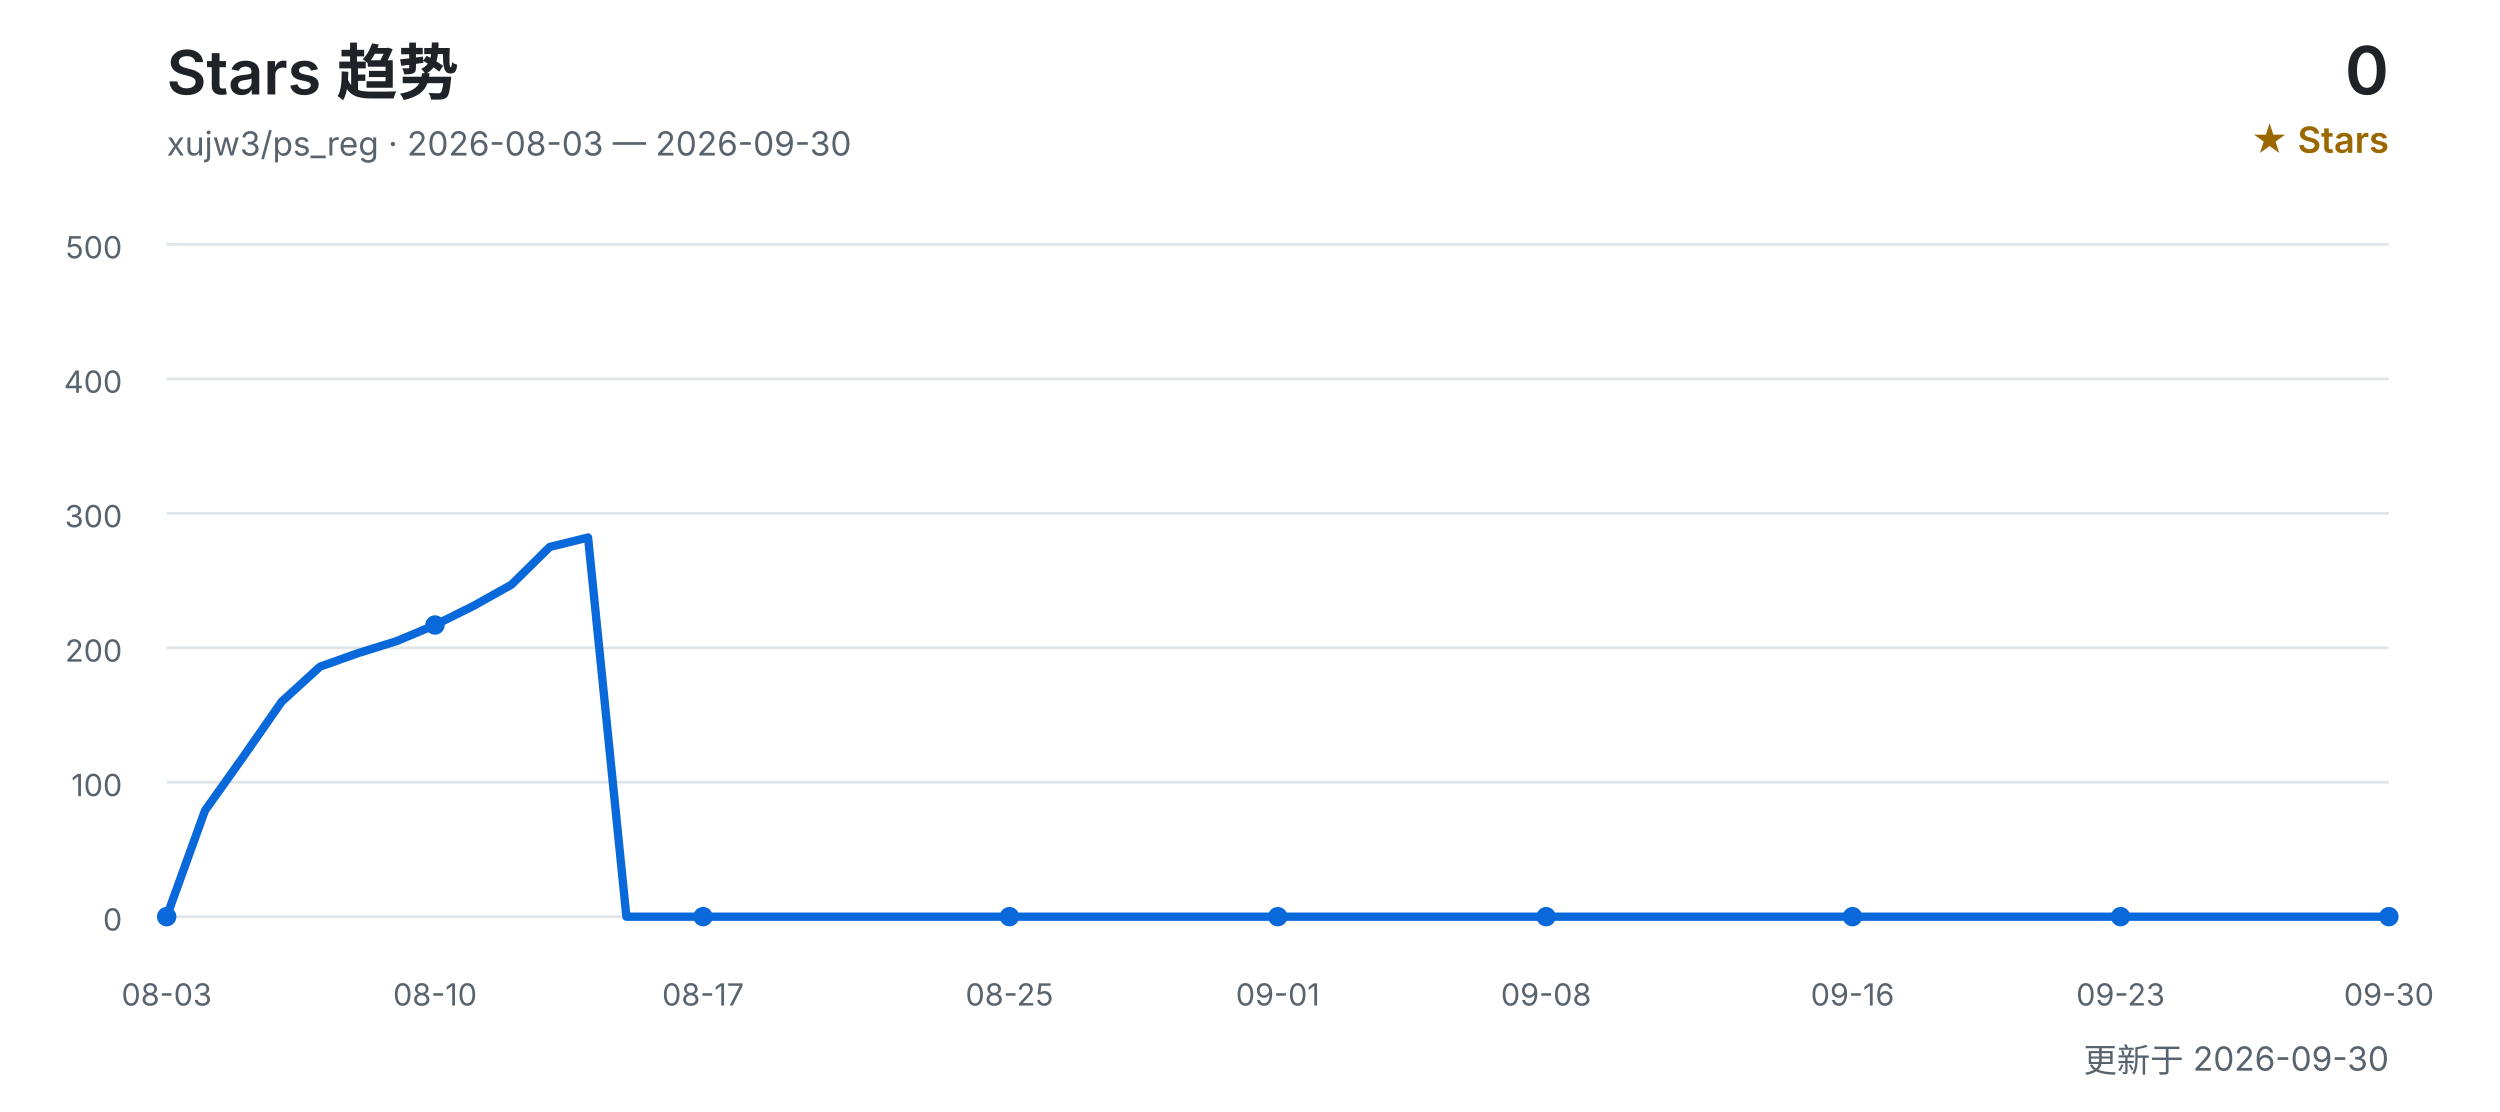
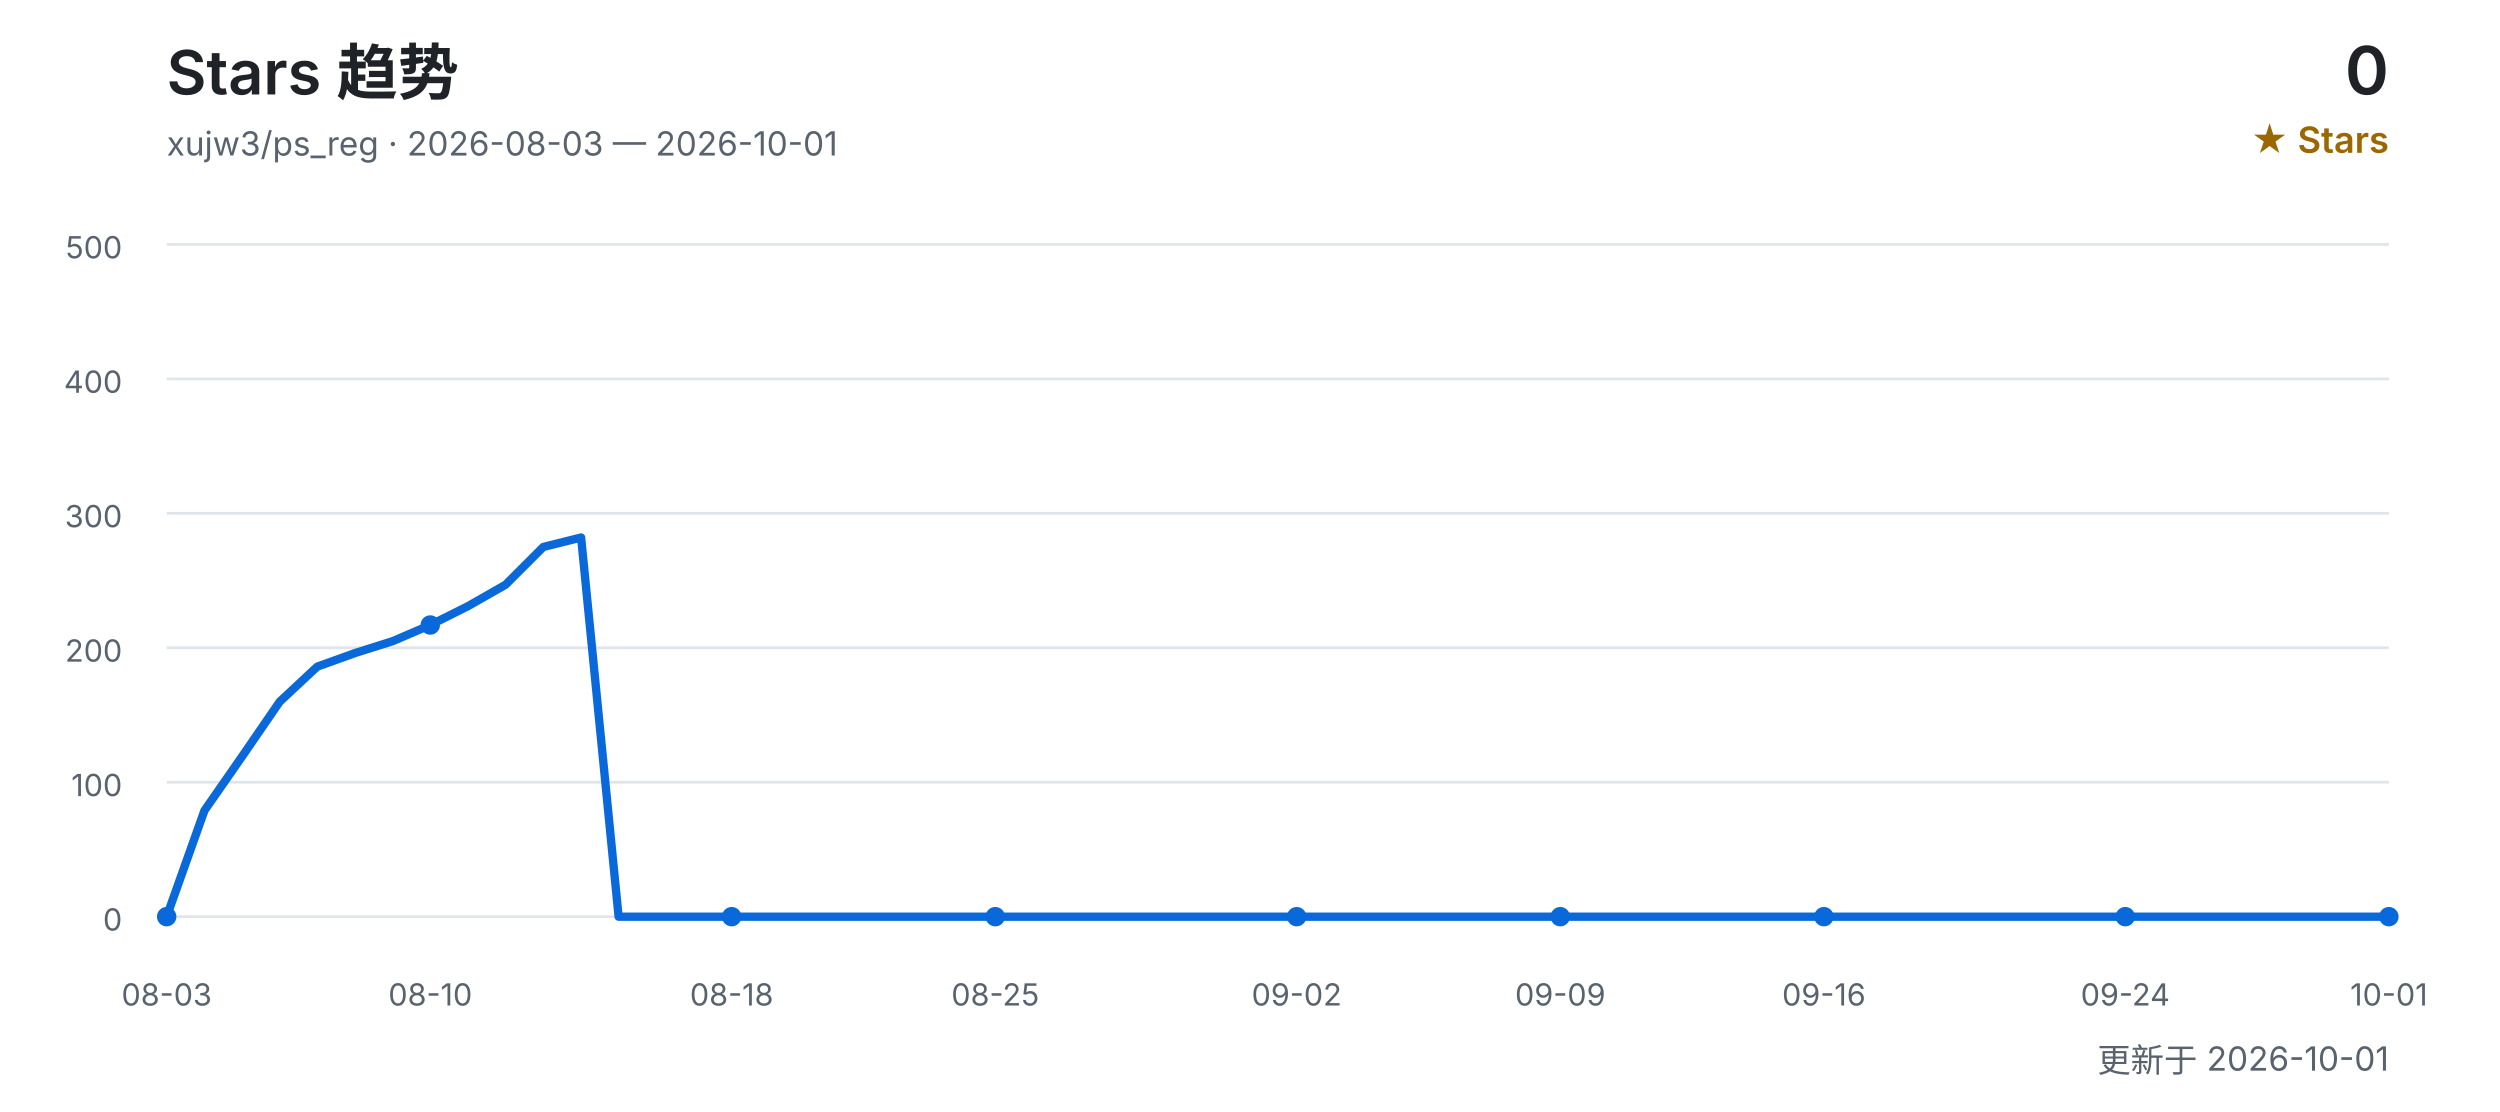
<svg xmlns="http://www.w3.org/2000/svg" width="900" height="400" viewBox="0 0 900 400" role="img" aria-labelledby="title desc">
  <defs>
    <style>
      text { font-family: Inter, "Segoe UI", Arial, "Noto Sans CJK SC", sans-serif; }
      .title { fill: #1f2328; font-size: 22px; font-weight: 600; }
      .subtitle { fill: #59636e; font-size: 12px; }
      .count { fill: #1f2328; font-size: 24px; font-weight: 600; }
      .count-label { fill: #9a6700; font-size: 13px; font-weight: 600; }
      .grid { stroke: #d0d7de; stroke-width: 1; opacity: 0.65; }
      .axis { fill: #59636e; font-size: 11px; }
      .line { fill: none; stroke: #0969da; stroke-width: 3; stroke-linecap: round; stroke-linejoin: round; }
      .point { fill: #0969da; }
    </style>
  </defs>
  <text x="60" y="34" class="title">Stars 趋势</text>
-   <text x="60" y="56" class="subtitle">xujw3/ps_reg · 2026-08-03 — 2026-09-30</text>
+   <text x="60" y="56" class="subtitle">xujw3/ps_reg · 2026-08-03 — 2026-10-01</text>
  <text x="860" y="34" class="count" text-anchor="end">0</text>
  <text x="860" y="55" class="count-label" text-anchor="end">★ Stars</text>
  <line x1="60" y1="330.0" x2="860" y2="330.0" class="grid" />
  <text x="44" y="335.0" class="axis" text-anchor="end">0</text>
  <line x1="60" y1="281.6" x2="860" y2="281.6" class="grid" />
  <text x="44" y="286.6" class="axis" text-anchor="end">100</text>
  <line x1="60" y1="233.2" x2="860" y2="233.2" class="grid" />
  <text x="44" y="238.2" class="axis" text-anchor="end">200</text>
  <line x1="60" y1="184.8" x2="860" y2="184.8" class="grid" />
  <text x="44" y="189.8" class="axis" text-anchor="end">300</text>
  <line x1="60" y1="136.4" x2="860" y2="136.4" class="grid" />
  <text x="44" y="141.4" class="axis" text-anchor="end">400</text>
  <line x1="60" y1="88.0" x2="860" y2="88.0" class="grid" />
  <text x="44" y="93.0" class="axis" text-anchor="end">500</text>
-   <polyline points="60.0,330.0 73.8,291.8 87.6,272.4 101.4,252.6 115.2,240.0 129.0,235.1 142.8,230.8 156.6,225.0 170.3,218.2 184.1,210.5 197.9,196.9 211.7,193.5 225.5,330.0 239.3,330.0 253.1,330.0 266.9,330.0 280.7,330.0 294.5,330.0 308.3,330.0 322.1,330.0 335.9,330.0 349.7,330.0 363.4,330.0 377.2,330.0 391.0,330.0 404.8,330.0 418.6,330.0 432.4,330.0 446.2,330.0 460.0,330.0 473.8,330.0 487.6,330.0 501.4,330.0 515.2,330.0 529.0,330.0 542.8,330.0 556.6,330.0 570.3,330.0 584.1,330.0 597.9,330.0 611.7,330.0 625.5,330.0 639.3,330.0 653.1,330.0 666.9,330.0 680.7,330.0 694.5,330.0 708.3,330.0 722.1,330.0 735.9,330.0 749.7,330.0 763.4,330.0 777.2,330.0 791.0,330.0 804.8,330.0 818.6,330.0 832.4,330.0 846.2,330.0 860.0,330.0" class="line" />
+   <polyline points="60.0,330.0 73.6,291.8 87.1,272.4 100.7,252.6 114.2,240.0 127.8,235.1 141.4,230.8 154.9,225.0 168.5,218.2 182.0,210.5 195.6,196.9 209.2,193.5 222.7,330.0 236.3,330.0 249.8,330.0 263.4,330.0 276.9,330.0 290.5,330.0 304.1,330.0 317.6,330.0 331.2,330.0 344.7,330.0 358.3,330.0 371.9,330.0 385.4,330.0 399.0,330.0 412.5,330.0 426.1,330.0 439.7,330.0 453.2,330.0 466.8,330.0 480.3,330.0 493.9,330.0 507.5,330.0 521.0,330.0 534.6,330.0 548.1,330.0 561.7,330.0 575.3,330.0 588.8,330.0 602.4,330.0 615.9,330.0 629.5,330.0 643.1,330.0 656.6,330.0 670.2,330.0 683.7,330.0 697.3,330.0 710.8,330.0 724.4,330.0 738.0,330.0 751.5,330.0 765.1,330.0 778.6,330.0 792.2,330.0 805.8,330.0 819.3,330.0 832.9,330.0 846.4,330.0 860.0,330.0" class="line" />
  <text x="60.0" y="362" class="axis" text-anchor="middle">08-03</text>
  <circle cx="60.0" cy="330.0" r="3.5" class="point" />
-   <text x="156.6" y="362" class="axis" text-anchor="middle">08-10</text>
-   <circle cx="156.6" cy="225.0" r="3.5" class="point" />
-   <text x="253.1" y="362" class="axis" text-anchor="middle">08-17</text>
-   <circle cx="253.1" cy="330.0" r="3.5" class="point" />
-   <text x="363.4" y="362" class="axis" text-anchor="middle">08-25</text>
-   <circle cx="363.4" cy="330.0" r="3.5" class="point" />
-   <text x="460.0" y="362" class="axis" text-anchor="middle">09-01</text>
-   <circle cx="460.0" cy="330.0" r="3.5" class="point" />
-   <text x="556.6" y="362" class="axis" text-anchor="middle">09-08</text>
-   <circle cx="556.6" cy="330.0" r="3.5" class="point" />
-   <text x="666.9" y="362" class="axis" text-anchor="middle">09-16</text>
-   <circle cx="666.9" cy="330.0" r="3.5" class="point" />
-   <text x="763.4" y="362" class="axis" text-anchor="middle">09-23</text>
-   <circle cx="763.4" cy="330.0" r="3.5" class="point" />
-   <text x="860.0" y="362" class="axis" text-anchor="middle">09-30</text>
+   <text x="154.9" y="362" class="axis" text-anchor="middle">08-10</text>
+   <circle cx="154.9" cy="225.0" r="3.5" class="point" />
+   <text x="263.4" y="362" class="axis" text-anchor="middle">08-18</text>
+   <circle cx="263.4" cy="330.0" r="3.5" class="point" />
+   <text x="358.3" y="362" class="axis" text-anchor="middle">08-25</text>
+   <circle cx="358.3" cy="330.0" r="3.5" class="point" />
+   <text x="466.8" y="362" class="axis" text-anchor="middle">09-02</text>
+   <circle cx="466.8" cy="330.0" r="3.5" class="point" />
+   <text x="561.7" y="362" class="axis" text-anchor="middle">09-09</text>
+   <circle cx="561.7" cy="330.0" r="3.5" class="point" />
+   <text x="656.6" y="362" class="axis" text-anchor="middle">09-16</text>
+   <circle cx="656.6" cy="330.0" r="3.5" class="point" />
+   <text x="765.1" y="362" class="axis" text-anchor="middle">09-24</text>
+   <circle cx="765.1" cy="330.0" r="3.5" class="point" />
+   <text x="860.0" y="362" class="axis" text-anchor="middle">10-01</text>
  <circle cx="860.0" cy="330.0" r="3.5" class="point" />
-   <text x="860" y="386" class="subtitle" text-anchor="end">更新于 2026-09-30</text>
+   <text x="860" y="386" class="subtitle" text-anchor="end">更新于 2026-10-01</text>
</svg>
